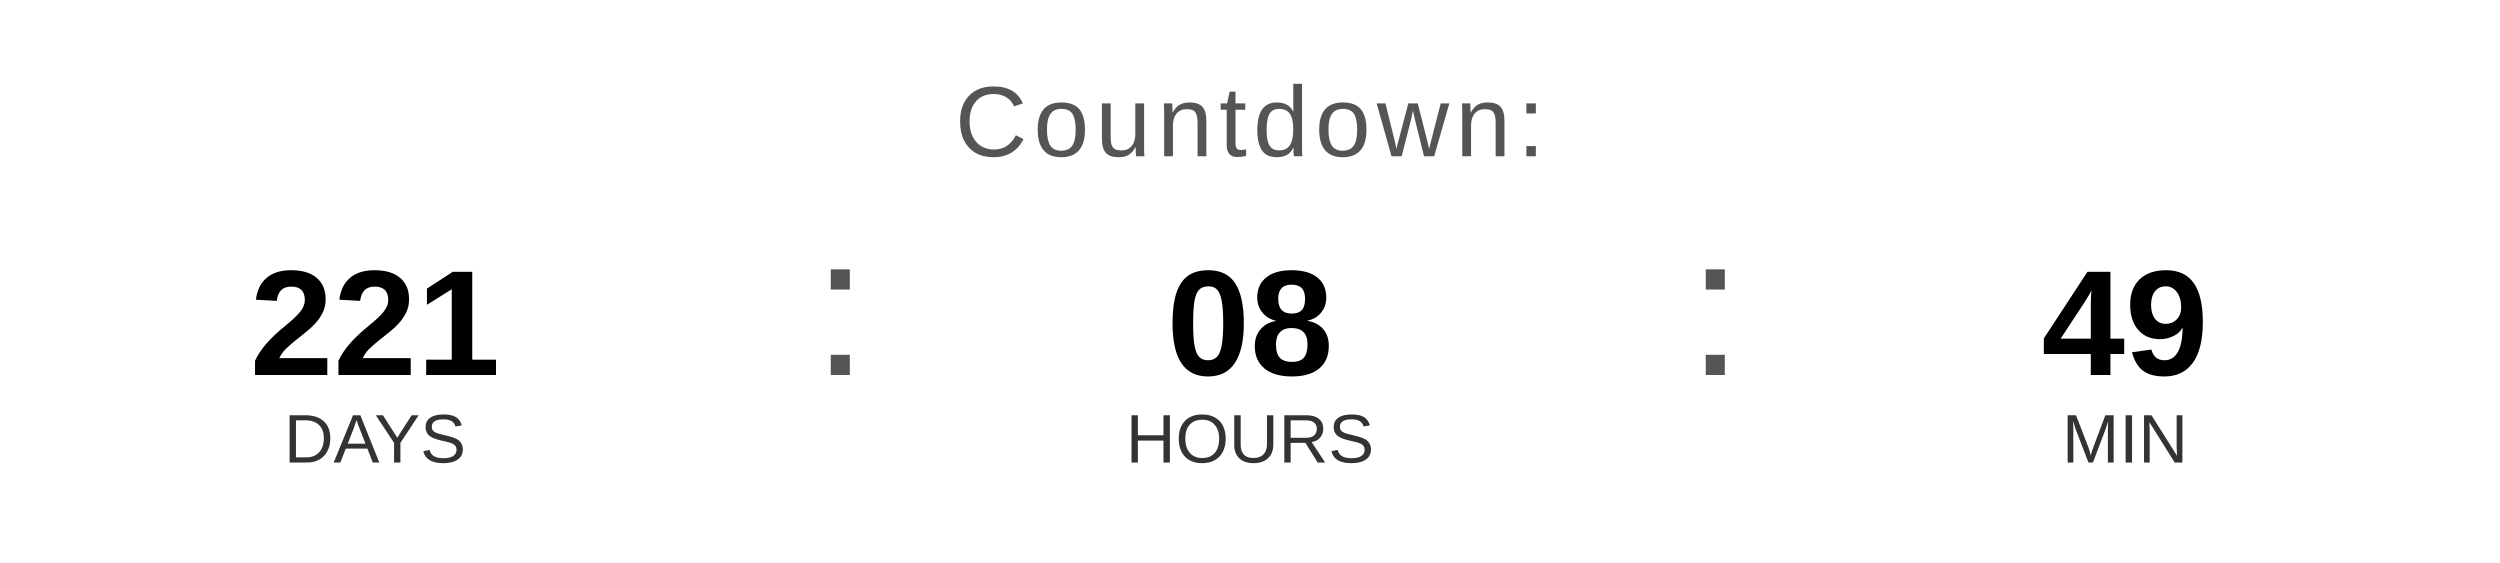
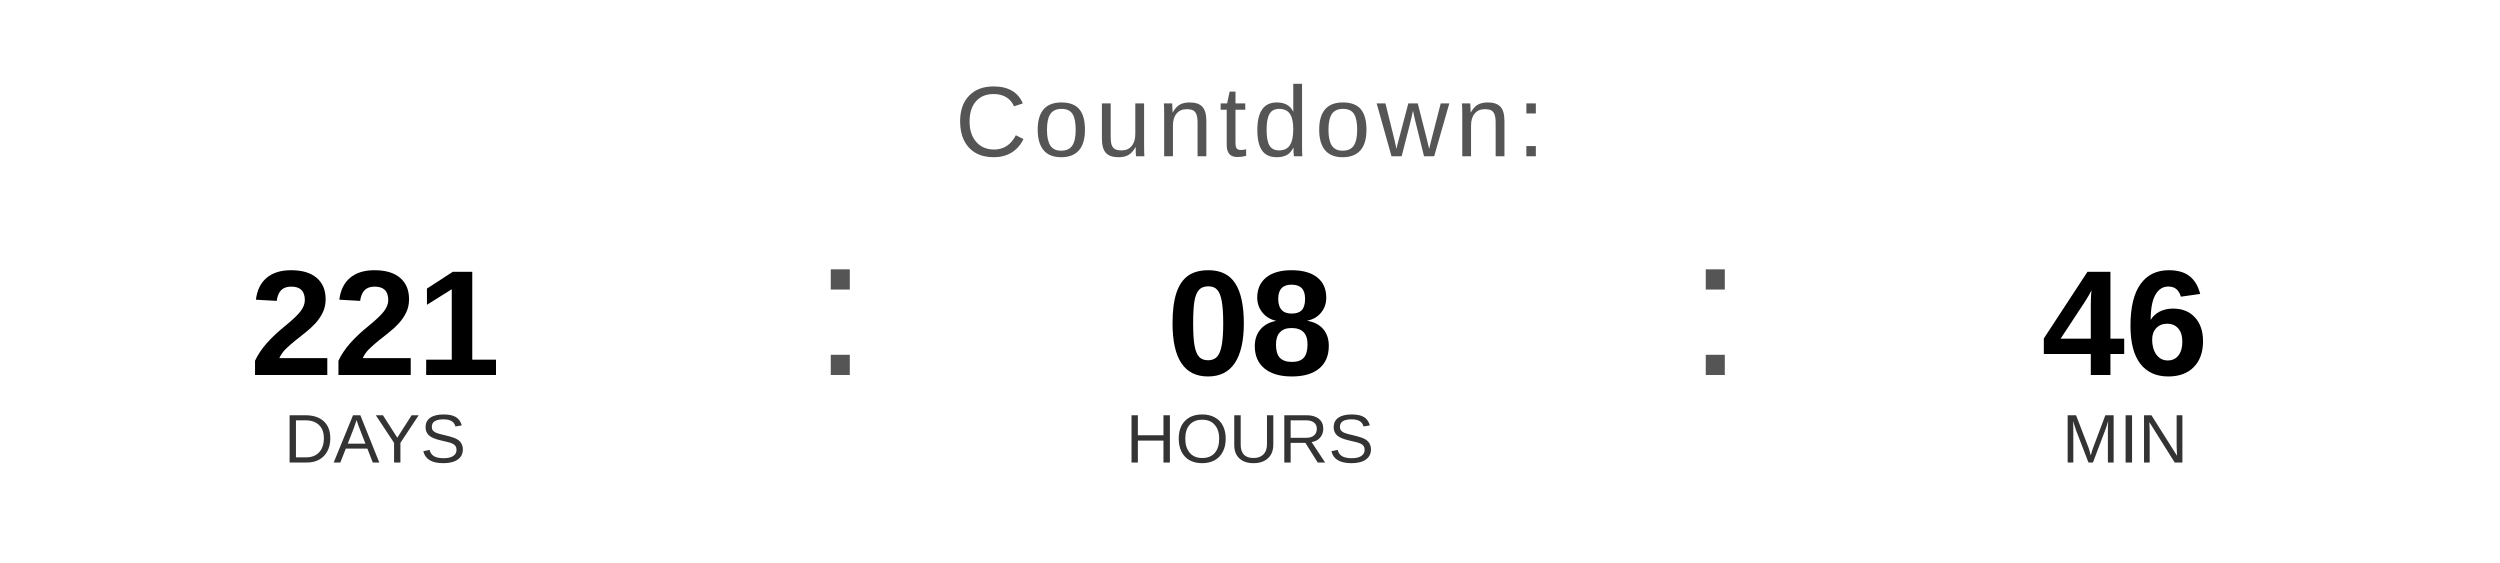
<svg xmlns="http://www.w3.org/2000/svg" width="400" height="90" viewBox="0 0 400 90">
  <text x="200" y="25" font-family="Arial, Helvetica, sans-serif" font-size="16" fill="#555555" text-anchor="middle" letter-spacing="1">
    Countdown:
  </text>
  <text x="60" y="60" font-family="Arial, Helvetica, sans-serif" font-size="24" font-weight="bold" fill="#000000" text-anchor="middle">221</text>
  <text x="60" y="74" font-family="Arial, Helvetica, sans-serif" font-size="11" fill="#333333" text-anchor="middle">DAYS</text>
  <text x="130" y="60" font-family="Arial, sans-serif" font-size="32" fill="#555555">:</text>
  <text x="200" y="60" font-family="Arial, Helvetica, sans-serif" font-size="24" font-weight="bold" fill="#000000" text-anchor="middle">08</text>
  <text x="200" y="74" font-family="Arial, Helvetica, sans-serif" font-size="11" fill="#333333" text-anchor="middle">HOURS</text>
  <text x="270" y="60" font-family="Arial, sans-serif" font-size="32" fill="#555555">:</text>
-   <text x="340" y="60" font-family="Arial, Helvetica, sans-serif" font-size="24" font-weight="bold" fill="#000000" text-anchor="middle">49</text>
+   <text x="340" y="60" font-family="Arial, Helvetica, sans-serif" font-size="24" font-weight="bold" fill="#000000" text-anchor="middle">46</text>
  <text x="340" y="74" font-family="Arial, Helvetica, sans-serif" font-size="11" fill="#333333" text-anchor="middle">MIN</text>
</svg>
